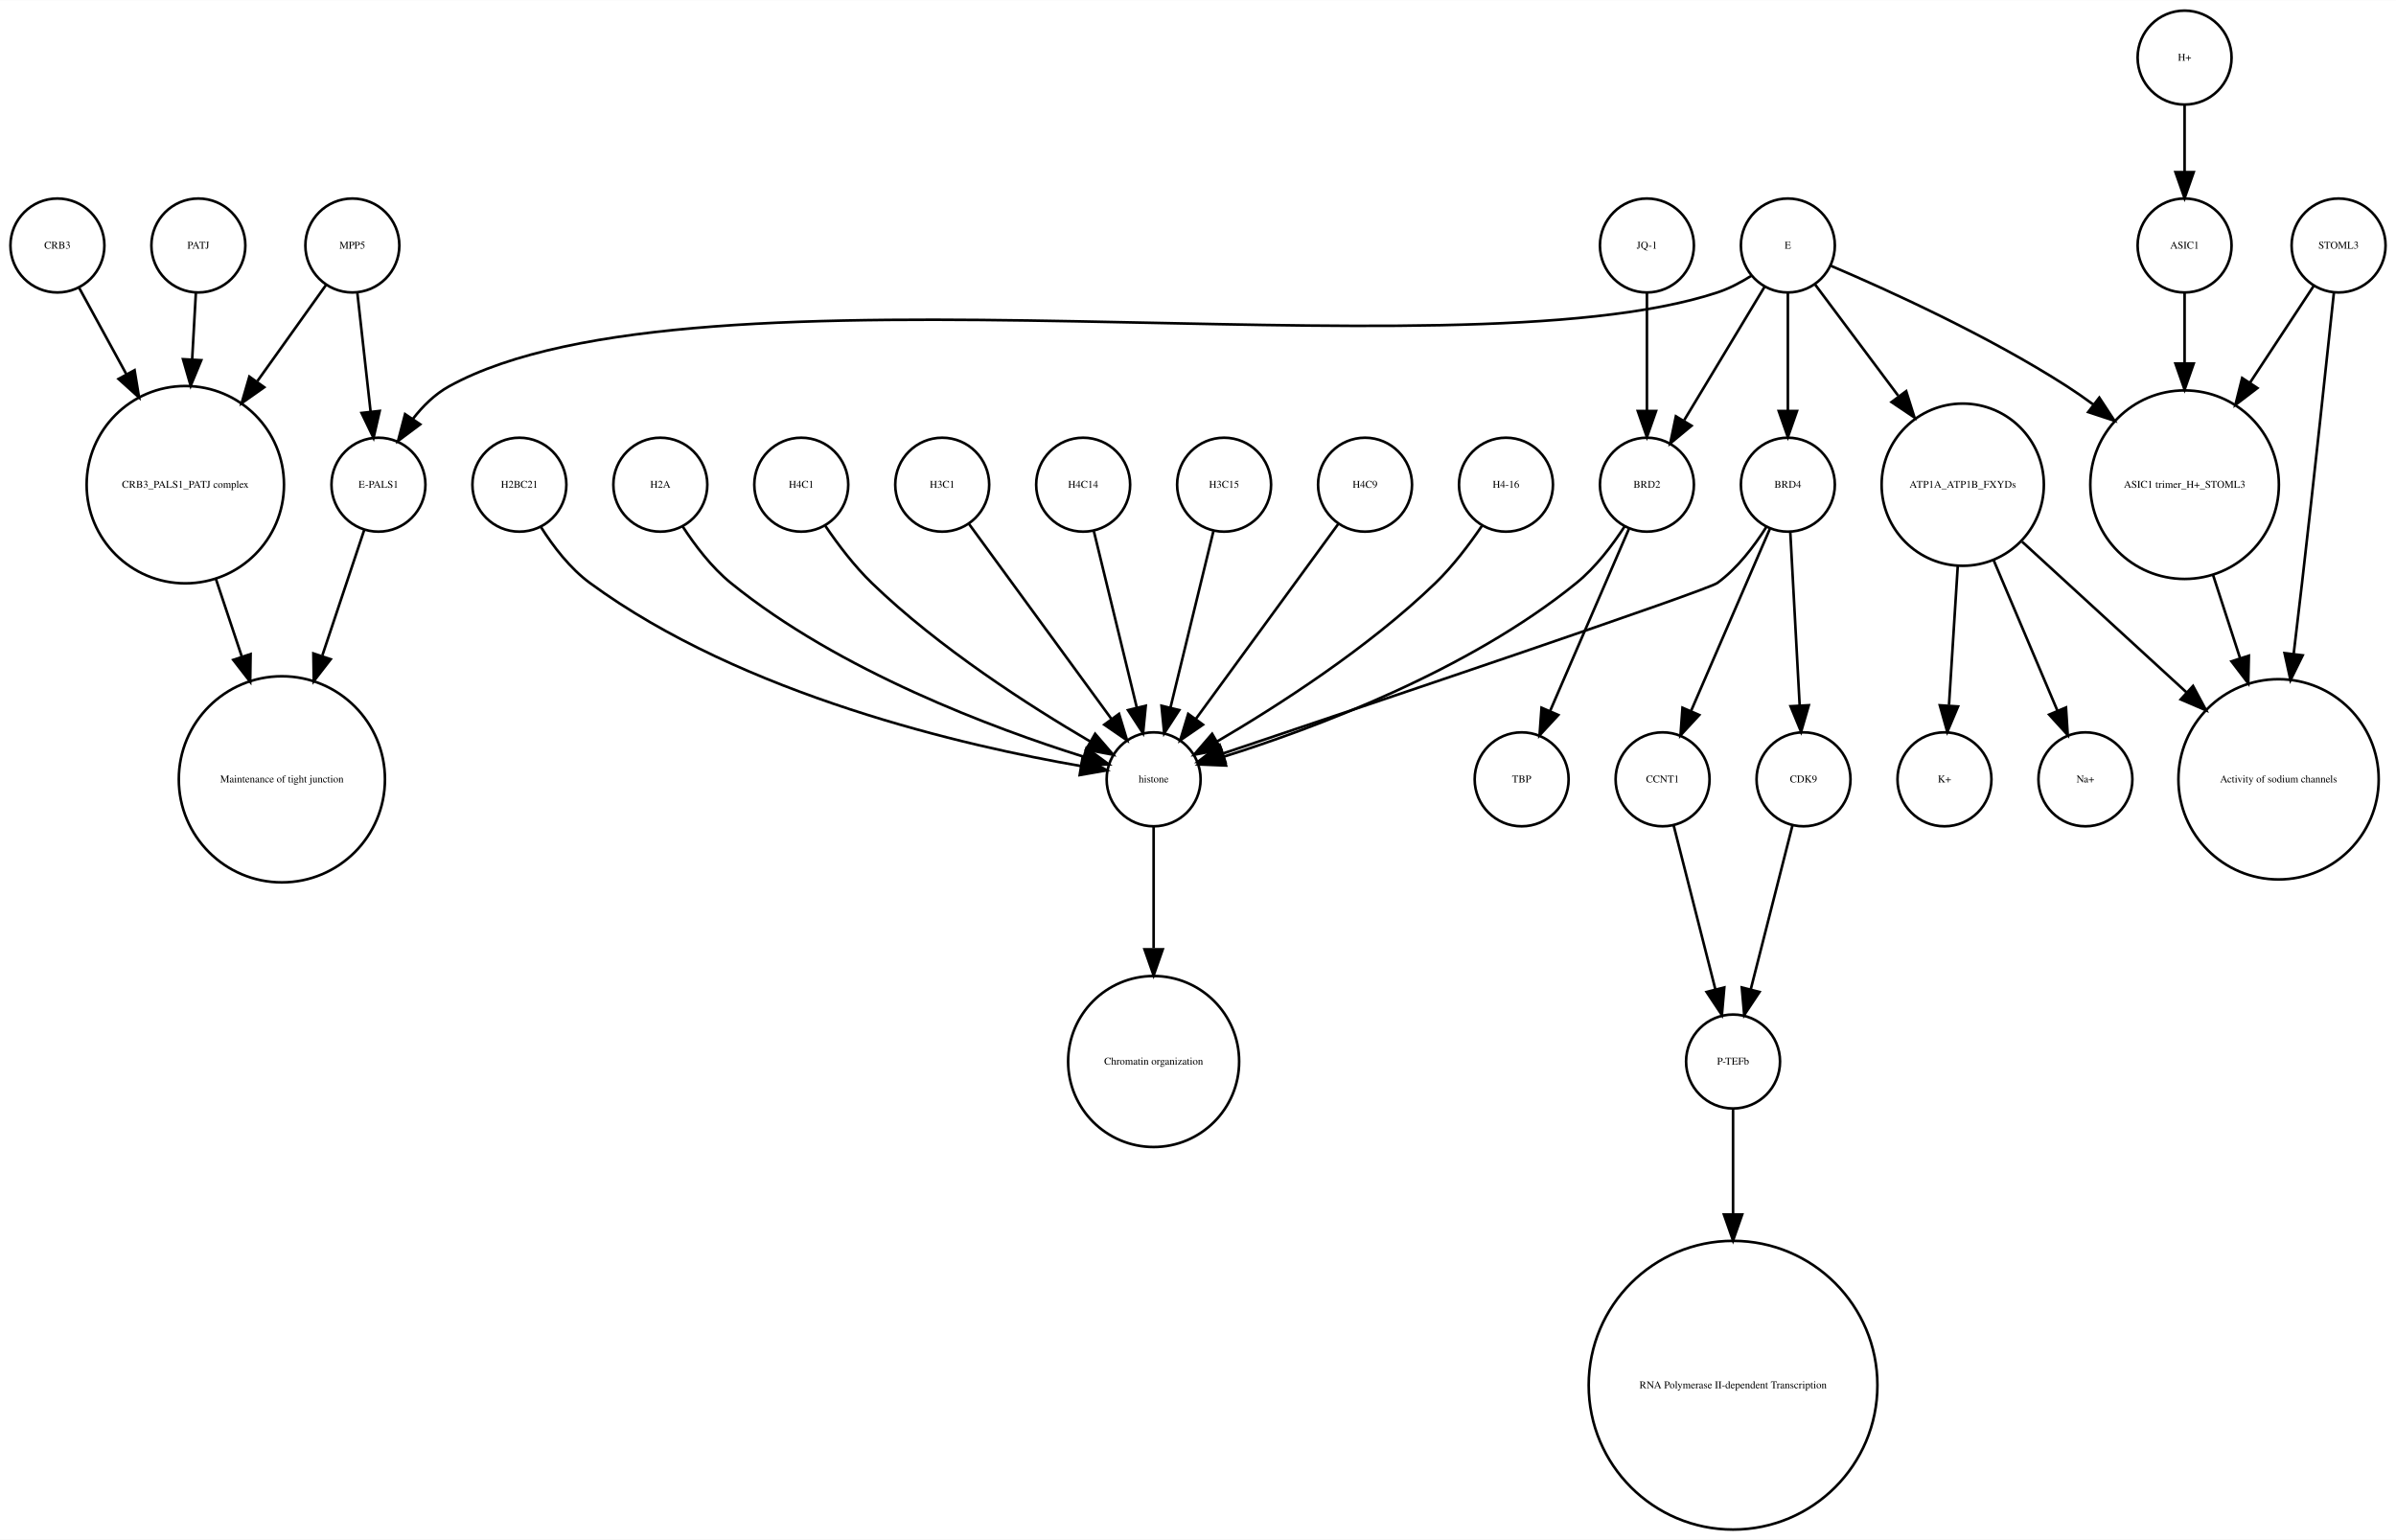
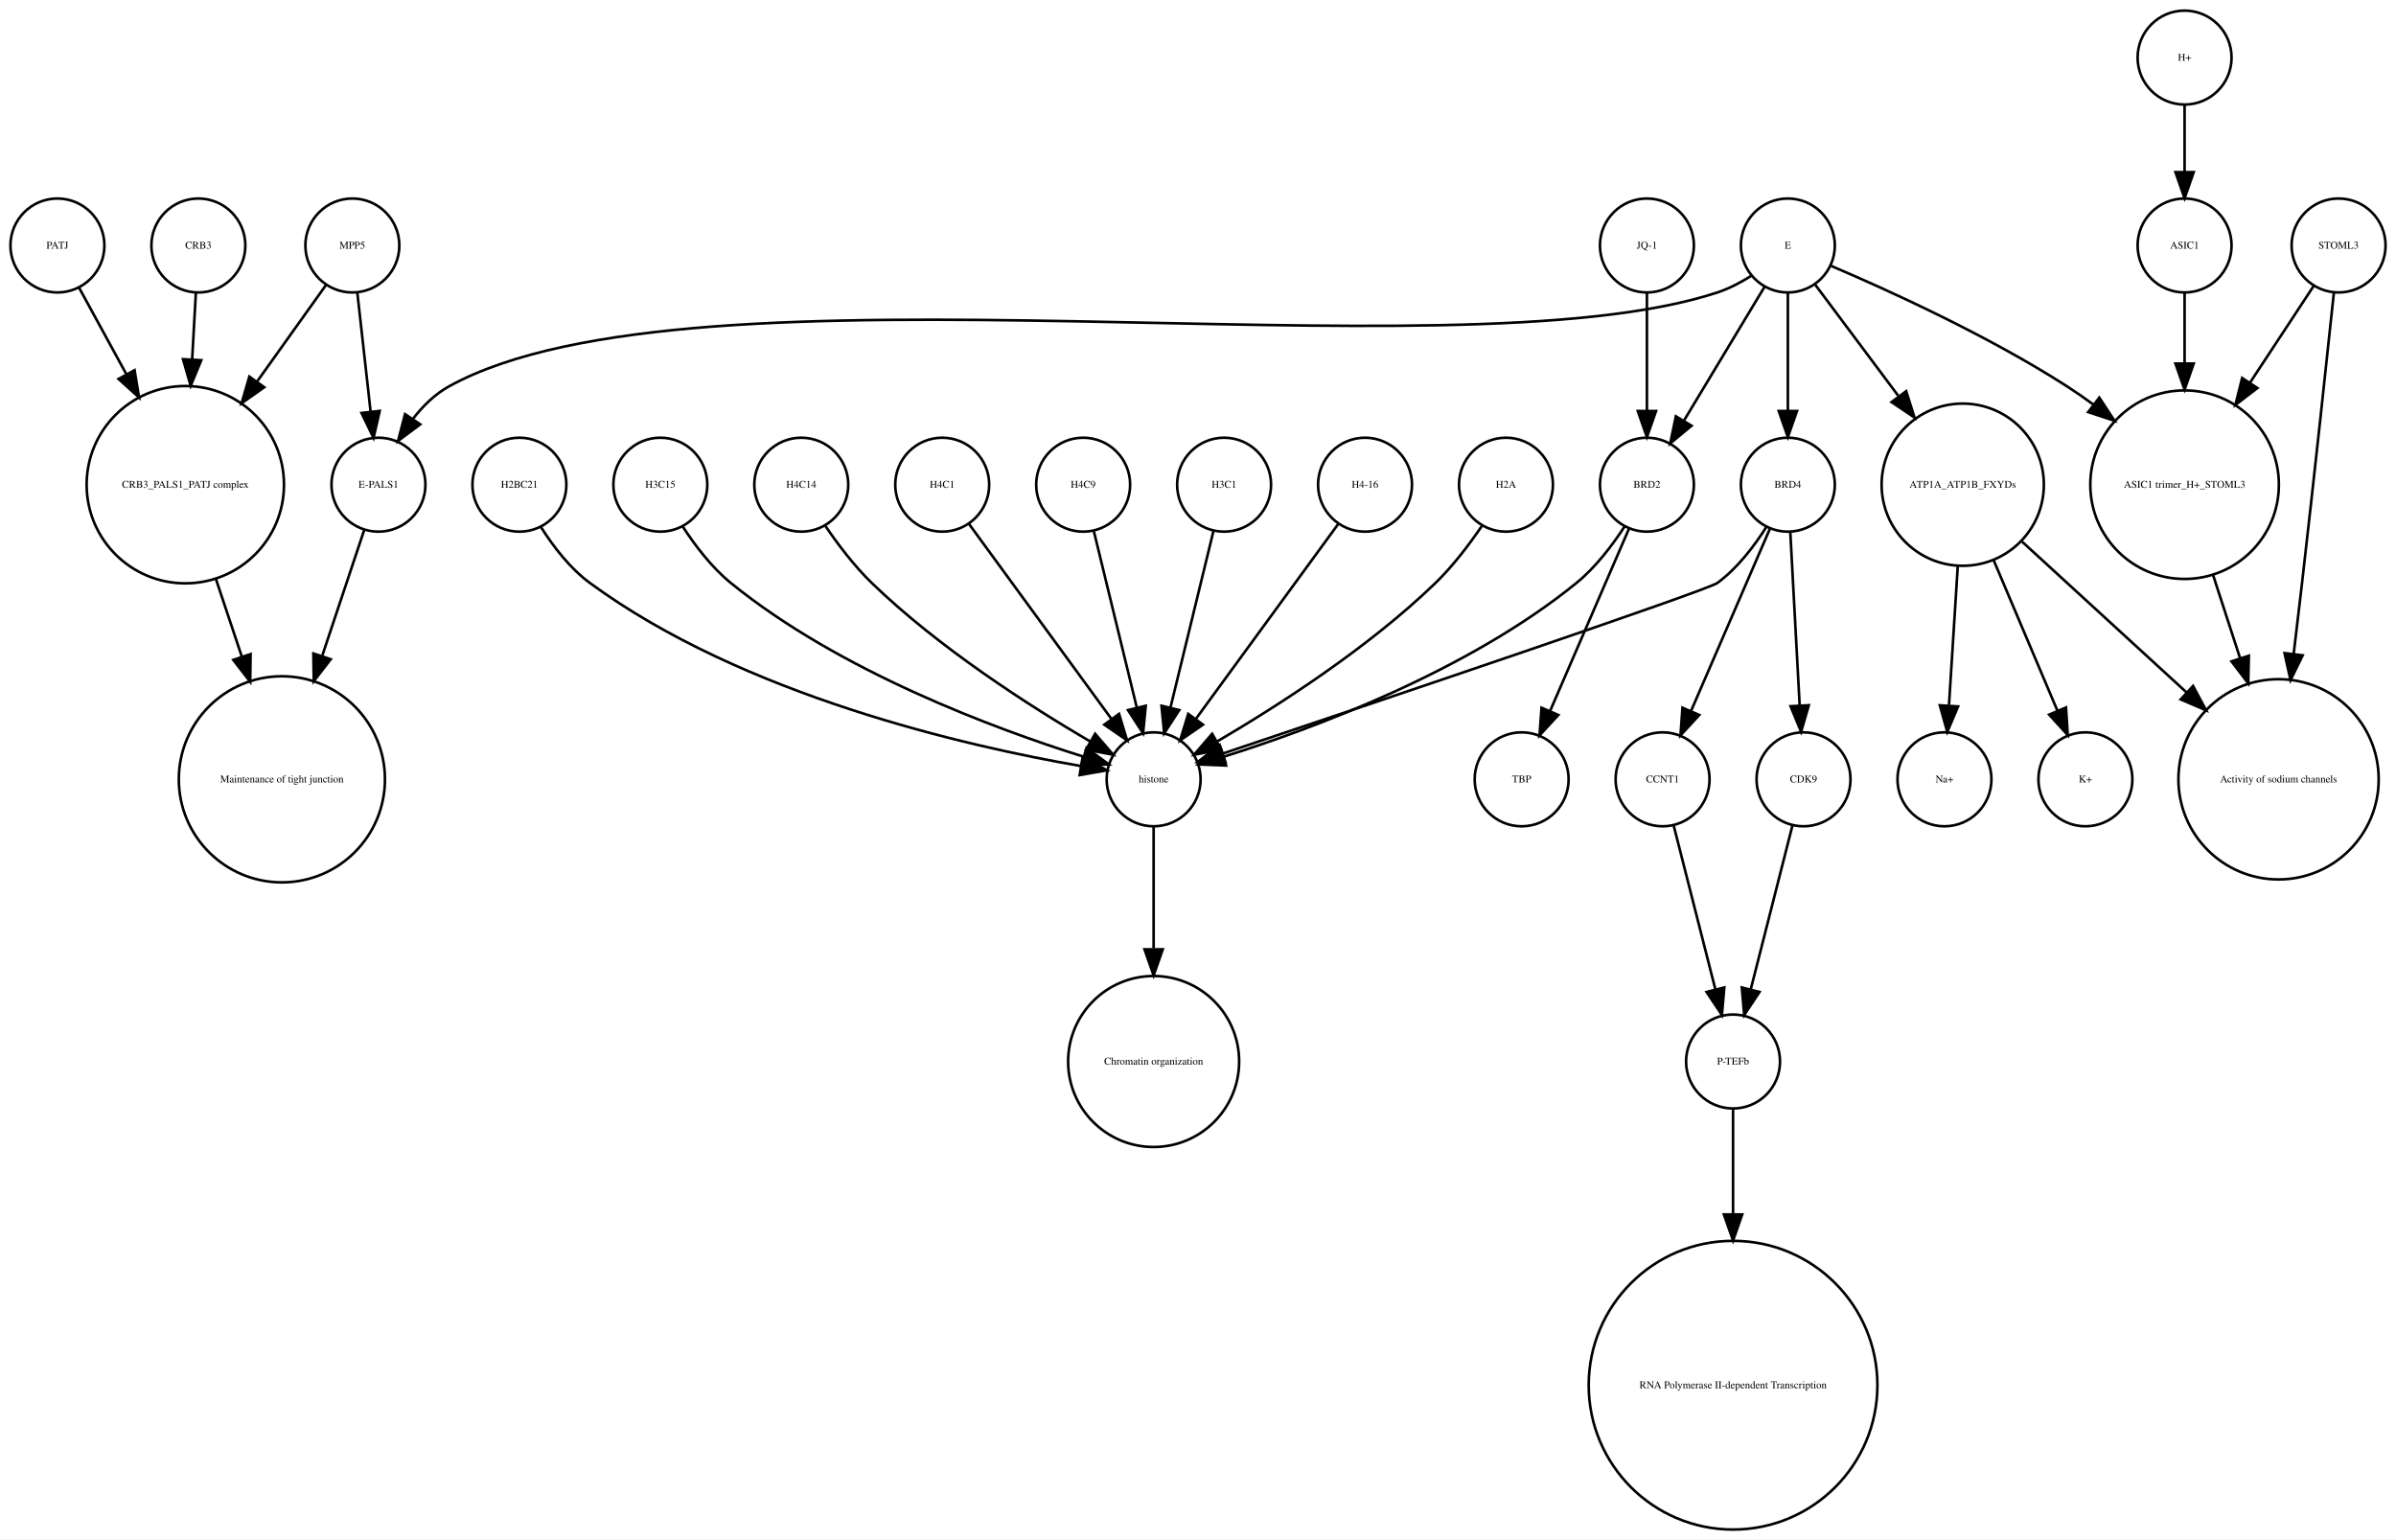
<svg xmlns="http://www.w3.org/2000/svg" width="918pt" height="590pt" viewBox="0.00 0.00 918.00 589.87">
  <g id="graph0" class="graph" transform="scale(1 1) rotate(0) translate(4 585.865)">
    <polygon fill="white" stroke="none" points="-4,4 -4,-585.865 914,-585.865 914,4 -4,4" />
    <g id="node1" class="node">
      <ellipse fill="none" stroke="black" cx="660" cy="-179.189" rx="18" ry="18" />
      <text text-anchor="middle" x="660" y="-177.989" font-family="Times,serif" font-size="4.00">P-TEFb</text>
    </g>
    <g id="node2" class="node">
      <ellipse fill="none" stroke="black" cx="660" cy="-55.154" rx="55.309" ry="55.309" />
      <text text-anchor="middle" x="660" y="-53.954" font-family="Times,serif" font-size="4.00">RNA Polymerase II-dependent Transcription </text>
    </g>
    <g id="edge1" class="edge">
      <path fill="none" stroke="black" d="M660,-160.963C660,-150.234 660,-135.685 660,-120.846" />
      <polygon fill="black" stroke="black" points="663.5,-120.57 660,-110.57 656.5,-120.57 663.5,-120.57" />
    </g>
    <g id="node3" class="node">
      <ellipse fill="none" stroke="black" cx="438" cy="-287.314" rx="18" ry="18" />
      <text text-anchor="middle" x="438" y="-286.114" font-family="Times,serif" font-size="4.00">histone</text>
    </g>
    <g id="node4" class="node">
      <ellipse fill="none" stroke="black" cx="438" cy="-179.189" rx="32.761" ry="32.761" />
      <text text-anchor="middle" x="438" y="-177.989" font-family="Times,serif" font-size="4.00">Chromatin organization</text>
    </g>
    <g id="edge2" class="edge">
      <path fill="none" stroke="black" d="M438,-269.263C438,-256.671 438,-238.954 438,-222.635" />
      <polygon fill="black" stroke="black" points="441.5,-222.181 438,-212.181 434.5,-222.181 441.5,-222.181" />
    </g>
    <g id="node5" class="node">
      <ellipse fill="none" stroke="black" cx="67" cy="-400.212" rx="37.807" ry="37.807" />
      <text text-anchor="middle" x="67" y="-399.012" font-family="Times,serif" font-size="4.00">CRB3_PALS1_PATJ complex</text>
    </g>
    <g id="node6" class="node">
      <ellipse fill="none" stroke="black" cx="104" cy="-287.314" rx="39.49" ry="39.49" />
      <text text-anchor="middle" x="104" y="-286.114" font-family="Times,serif" font-size="4.00">Maintenance of tight junction</text>
    </g>
    <g id="edge3" class="edge">
      <path fill="none" stroke="black" d="M78.707,-364.123C81.851,-354.7 85.299,-344.366 88.61,-334.441" />
      <polygon fill="black" stroke="black" points="92.014,-335.297 91.859,-324.703 85.374,-333.081 92.014,-335.297" />
    </g>
    <g id="node7" class="node">
      <ellipse fill="none" stroke="black" cx="141" cy="-400.212" rx="18" ry="18" />
      <text text-anchor="middle" x="141" y="-399.012" font-family="Times,serif" font-size="4.00">E-PALS1</text>
    </g>
    <g id="edge4" class="edge">
      <path fill="none" stroke="black" d="M135.541,-382.849C131.306,-370.156 125.217,-351.905 119.516,-334.818" />
      <polygon fill="black" stroke="black" points="122.706,-333.321 116.221,-324.943 116.066,-335.537 122.706,-333.321" />
    </g>
    <g id="node8" class="node">
      <ellipse fill="none" stroke="black" cx="748" cy="-400.212" rx="31.08" ry="31.08" />
      <text text-anchor="middle" x="748" y="-399.012" font-family="Times,serif" font-size="4.00">ATP1A_ATP1B_FXYDs</text>
    </g>
    <g id="node9" class="node">
      <ellipse fill="none" stroke="black" cx="869" cy="-287.314" rx="38.368" ry="38.368" />
      <text text-anchor="middle" x="869" y="-286.114" font-family="Times,serif" font-size="4.00">Activity of sodium channels</text>
    </g>
    <g id="edge5" class="edge">
      <path fill="none" stroke="black" d="M770.759,-378.353C788.485,-362.107 813.406,-339.266 833.713,-320.655" />
      <polygon fill="black" stroke="black" points="836.238,-323.089 841.245,-313.752 831.508,-317.928 836.238,-323.089" />
    </g>
    <g id="node18" class="node">
      <ellipse fill="none" stroke="black" cx="795" cy="-287.314" rx="18" ry="18" />
-       <text text-anchor="middle" x="795" y="-286.114" font-family="Times,serif" font-size="4.00">Na+</text>
-     </g>
-     <g id="edge7" class="edge">
+       <text text-anchor="middle" x="795" y="-286.114" font-family="Times,serif" font-size="4.00">K+</text>
+     </g>
+     <g id="edge6" class="edge">
      <path fill="none" stroke="black" d="M759.86,-371.228C767.362,-353.527 776.981,-330.831 784.258,-313.661" />
      <polygon fill="black" stroke="black" points="787.558,-314.842 788.238,-304.269 781.113,-312.111 787.558,-314.842" />
    </g>
-     <g id="node19" class="node">
+     <g id="node22" class="node">
      <ellipse fill="none" stroke="black" cx="741" cy="-287.314" rx="18" ry="18" />
-       <text text-anchor="middle" x="741" y="-286.114" font-family="Times,serif" font-size="4.00">K+</text>
-     </g>
-     <g id="edge6" class="edge">
+       <text text-anchor="middle" x="741" y="-286.114" font-family="Times,serif" font-size="4.00">Na+</text>
+     </g>
+     <g id="edge7" class="edge">
      <path fill="none" stroke="black" d="M746.087,-368.909C745.041,-352.339 743.756,-331.968 742.738,-315.853" />
      <polygon fill="black" stroke="black" points="746.206,-315.234 742.083,-305.475 739.22,-315.675 746.206,-315.234" />
    </g>
    <g id="node10" class="node">
      <ellipse fill="none" stroke="black" cx="892" cy="-491.865" rx="18" ry="18" />
      <text text-anchor="middle" x="892" y="-490.665" font-family="Times,serif" font-size="4.00">STOML3</text>
    </g>
    <g id="edge8" class="edge">
      <path fill="none" stroke="black" d="M890.208,-473.839C887.605,-449.259 882.589,-402.405 878,-362.558 876.985,-353.749 875.872,-344.356 874.784,-335.317" />
      <polygon fill="black" stroke="black" points="878.249,-334.82 873.573,-325.313 871.3,-335.661 878.249,-334.82" />
    </g>
    <g id="node11" class="node">
      <ellipse fill="none" stroke="black" cx="833" cy="-400.212" rx="36.125" ry="36.125" />
      <text text-anchor="middle" x="833" y="-399.012" font-family="Times,serif" font-size="4.00">ASIC1 trimer_H+_STOML3</text>
    </g>
    <g id="edge9" class="edge">
      <path fill="none" stroke="black" d="M882.521,-476.461C875.894,-466.391 866.715,-452.443 858.058,-439.289" />
      <polygon fill="black" stroke="black" points="860.898,-437.238 852.477,-430.808 855.051,-441.086 860.898,-437.238" />
    </g>
    <g id="edge10" class="edge">
      <path fill="none" stroke="black" d="M843.899,-365.638C847.163,-355.583 850.798,-344.386 854.265,-333.704" />
      <polygon fill="black" stroke="black" points="857.629,-334.678 857.388,-324.086 850.971,-332.517 857.629,-334.678" />
    </g>
    <g id="node12" class="node">
      <ellipse fill="none" stroke="black" cx="357" cy="-400.212" rx="18" ry="18" />
-       <text text-anchor="middle" x="357" y="-399.012" font-family="Times,serif" font-size="4.00">H3C1</text>
+       <text text-anchor="middle" x="357" y="-399.012" font-family="Times,serif" font-size="4.00">H4C1</text>
    </g>
    <g id="edge11" class="edge">
      <path fill="none" stroke="black" d="M367.259,-385.167C381.014,-366.335 405.581,-332.7 421.836,-310.445" />
      <polygon fill="black" stroke="black" points="424.753,-312.385 427.825,-302.245 419.1,-308.256 424.753,-312.385" />
    </g>
    <g id="node13" class="node">
      <ellipse fill="none" stroke="black" cx="411" cy="-400.212" rx="18" ry="18" />
-       <text text-anchor="middle" x="411" y="-399.012" font-family="Times,serif" font-size="4.00">H4C14</text>
+       <text text-anchor="middle" x="411" y="-399.012" font-family="Times,serif" font-size="4.00">H4C9</text>
    </g>
    <g id="edge12" class="edge">
      <path fill="none" stroke="black" d="M415.101,-382.369C419.467,-364.434 426.438,-335.802 431.543,-314.834" />
      <polygon fill="black" stroke="black" points="434.984,-315.496 433.949,-304.952 428.183,-313.84 434.984,-315.496" />
    </g>
    <g id="node14" class="node">
-       <ellipse fill="none" stroke="black" cx="465" cy="-400.212" rx="18" ry="18" />
-       <text text-anchor="middle" x="465" y="-399.012" font-family="Times,serif" font-size="4.00">H3C15</text>
+       <ellipse fill="none" stroke="black" cx="131" cy="-491.865" rx="18" ry="18" />
+       <text text-anchor="middle" x="131" y="-490.665" font-family="Times,serif" font-size="4.00">MPP5</text>
    </g>
    <g id="edge13" class="edge">
-       <path fill="none" stroke="black" d="M460.899,-382.369C456.533,-364.434 449.562,-335.802 444.457,-314.834" />
-       <polygon fill="black" stroke="black" points="447.817,-313.84 442.051,-304.952 441.016,-315.496 447.817,-313.84" />
+       <path fill="none" stroke="black" d="M121,-476.857C113.906,-466.919 104.015,-453.064 94.635,-439.923" />
+       <polygon fill="black" stroke="black" points="97.237,-437.545 88.578,-431.439 91.54,-441.612 97.237,-437.545" />
+     </g>
+     <g id="edge14" class="edge">
+       <path fill="none" stroke="black" d="M132.928,-473.579C134.362,-460.722 136.347,-442.931 137.989,-428.206" />
+       <polygon fill="black" stroke="black" points="141.482,-428.467 139.112,-418.141 134.525,-427.691 141.482,-428.467" />
    </g>
    <g id="node15" class="node">
-       <ellipse fill="none" stroke="black" cx="633" cy="-287.314" rx="18" ry="18" />
-       <text text-anchor="middle" x="633" y="-286.114" font-family="Times,serif" font-size="4.00">CCNT1</text>
-     </g>
-     <g id="edge14" class="edge">
-       <path fill="none" stroke="black" d="M637.219,-269.732C641.493,-252.931 648.174,-226.672 653.197,-206.927" />
-       <polygon fill="black" stroke="black" points="656.648,-207.559 655.722,-197.005 649.864,-205.833 656.648,-207.559" />
+       <ellipse fill="none" stroke="black" cx="72" cy="-491.865" rx="18" ry="18" />
+       <text text-anchor="middle" x="72" y="-490.665" font-family="Times,serif" font-size="4.00">CRB3</text>
+     </g>
+     <g id="edge15" class="edge">
+       <path fill="none" stroke="black" d="M71.036,-473.579C70.628,-466.259 70.13,-457.339 69.626,-448.297" />
+       <polygon fill="black" stroke="black" points="73.109,-447.904 69.058,-438.114 66.12,-448.293 73.109,-447.904" />
    </g>
    <g id="node16" class="node">
-       <ellipse fill="none" stroke="black" cx="687" cy="-287.314" rx="18" ry="18" />
-       <text text-anchor="middle" x="687" y="-286.114" font-family="Times,serif" font-size="4.00">CDK9</text>
-     </g>
-     <g id="edge15" class="edge">
-       <path fill="none" stroke="black" d="M682.781,-269.732C678.507,-252.931 671.826,-226.672 666.803,-206.927" />
-       <polygon fill="black" stroke="black" points="670.136,-205.833 664.278,-197.005 663.352,-207.559 670.136,-205.833" />
-     </g>
-     <g id="node17" class="node">
-       <ellipse fill="none" stroke="black" cx="833" cy="-491.865" rx="18" ry="18" />
-       <text text-anchor="middle" x="833" y="-490.665" font-family="Times,serif" font-size="4.00">ASIC1</text>
-     </g>
-     <g id="edge16" class="edge">
-       <path fill="none" stroke="black" d="M833,-473.579C833,-465.882 833,-456.415 833,-446.897" />
-       <polygon fill="black" stroke="black" points="836.5,-446.629 833,-436.629 829.5,-446.629 836.5,-446.629" />
-     </g>
-     <g id="node20" class="node">
-       <ellipse fill="none" stroke="black" cx="519" cy="-400.212" rx="18" ry="18" />
-       <text text-anchor="middle" x="519" y="-399.012" font-family="Times,serif" font-size="4.00">H4C9</text>
-     </g>
-     <g id="edge17" class="edge">
-       <path fill="none" stroke="black" d="M508.741,-385.167C494.986,-366.335 470.419,-332.7 454.164,-310.445" />
-       <polygon fill="black" stroke="black" points="456.9,-308.256 448.175,-302.245 451.247,-312.385 456.9,-308.256" />
-     </g>
-     <g id="node21" class="node">
      <ellipse fill="none" stroke="black" cx="681" cy="-491.865" rx="18" ry="18" />
      <text text-anchor="middle" x="681" y="-490.665" font-family="Times,serif" font-size="4.00">E</text>
    </g>
-     <g id="edge21" class="edge">
+     <g id="edge16" class="edge">
      <path fill="none" stroke="black" d="M667.08,-480.302C663.057,-477.762 658.525,-475.354 654,-473.865 551.131,-440.012 262.782,-490.252 168,-437.865 162.594,-434.877 157.972,-430.297 154.159,-425.376" />
      <polygon fill="black" stroke="black" points="157.002,-423.331 148.512,-416.992 151.196,-427.242 157.002,-423.331" />
    </g>
-     <g id="edge19" class="edge">
+     <g id="edge17" class="edge">
      <path fill="none" stroke="black" d="M691.469,-476.857C699.96,-465.495 712.278,-449.012 723.249,-434.331" />
      <polygon fill="black" stroke="black" points="726.332,-436.053 729.515,-425.947 720.725,-431.862 726.332,-436.053" />
    </g>
-     <g id="edge22" class="edge">
+     <g id="edge19" class="edge">
      <path fill="none" stroke="black" d="M697.565,-484.043C719.136,-474.853 757.665,-457.382 788,-437.865 791.337,-435.719 794.711,-433.365 798.034,-430.919" />
      <polygon fill="black" stroke="black" points="800.323,-433.575 806.132,-424.715 796.065,-428.018 800.323,-433.575" />
    </g>
-     <g id="node24" class="node">
+     <g id="node31" class="node">
      <ellipse fill="none" stroke="black" cx="627" cy="-400.212" rx="18" ry="18" />
      <text text-anchor="middle" x="627" y="-399.012" font-family="Times,serif" font-size="4.00">BRD2</text>
    </g>
    <g id="edge20" class="edge">
      <path fill="none" stroke="black" d="M672.083,-476.061C663.719,-462.175 651.071,-441.175 641.298,-424.95" />
      <polygon fill="black" stroke="black" points="644.088,-422.799 635.93,-416.038 638.092,-426.41 644.088,-422.799" />
    </g>
-     <g id="node30" class="node">
+     <g id="node33" class="node">
      <ellipse fill="none" stroke="black" cx="681" cy="-400.212" rx="18" ry="18" />
      <text text-anchor="middle" x="681" y="-399.012" font-family="Times,serif" font-size="4.00">BRD4</text>
    </g>
    <g id="edge18" class="edge">
      <path fill="none" stroke="black" d="M681,-473.579C681,-460.804 681,-443.157 681,-428.488" />
      <polygon fill="black" stroke="black" points="684.5,-428.445 681,-418.445 677.5,-428.445 684.5,-428.445" />
    </g>
-     <g id="node22" class="node">
-       <ellipse fill="none" stroke="black" cx="131" cy="-491.865" rx="18" ry="18" />
-       <text text-anchor="middle" x="131" y="-490.665" font-family="Times,serif" font-size="4.00">MPP5</text>
+     <g id="node17" class="node">
+       <ellipse fill="none" stroke="black" cx="833" cy="-563.865" rx="18" ry="18" />
+       <text text-anchor="middle" x="833" y="-562.665" font-family="Times,serif" font-size="4.00">H+</text>
+     </g>
+     <g id="node19" class="node">
+       <ellipse fill="none" stroke="black" cx="833" cy="-491.865" rx="18" ry="18" />
+       <text text-anchor="middle" x="833" y="-490.665" font-family="Times,serif" font-size="4.00">ASIC1</text>
+     </g>
+     <g id="edge21" class="edge">
+       <path fill="none" stroke="black" d="M833,-545.562C833,-537.848 833,-528.578 833,-519.978" />
+       <polygon fill="black" stroke="black" points="836.5,-519.97 833,-509.97 829.5,-519.97 836.5,-519.97" />
+     </g>
+     <g id="edge22" class="edge">
+       <path fill="none" stroke="black" d="M833,-473.579C833,-465.882 833,-456.415 833,-446.897" />
+       <polygon fill="black" stroke="black" points="836.5,-446.629 833,-436.629 829.5,-446.629 836.5,-446.629" />
+     </g>
+     <g id="node20" class="node">
+       <ellipse fill="none" stroke="black" cx="465" cy="-400.212" rx="18" ry="18" />
+       <text text-anchor="middle" x="465" y="-399.012" font-family="Times,serif" font-size="4.00">H3C1</text>
+     </g>
+     <g id="edge23" class="edge">
+       <path fill="none" stroke="black" d="M460.899,-382.369C456.533,-364.434 449.562,-335.802 444.457,-314.834" />
+       <polygon fill="black" stroke="black" points="447.817,-313.84 442.051,-304.952 441.016,-315.496 447.817,-313.84" />
+     </g>
+     <g id="node21" class="node">
+       <ellipse fill="none" stroke="black" cx="519" cy="-400.212" rx="18" ry="18" />
+       <text text-anchor="middle" x="519" y="-399.012" font-family="Times,serif" font-size="4.00">H4-16</text>
    </g>
    <g id="edge24" class="edge">
-       <path fill="none" stroke="black" d="M121,-476.857C113.906,-466.919 104.015,-453.064 94.635,-439.923" />
-       <polygon fill="black" stroke="black" points="97.237,-437.545 88.578,-431.439 91.54,-441.612 97.237,-437.545" />
-     </g>
-     <g id="edge23" class="edge">
-       <path fill="none" stroke="black" d="M132.928,-473.579C134.362,-460.722 136.347,-442.931 137.989,-428.206" />
-       <polygon fill="black" stroke="black" points="141.482,-428.467 139.112,-418.141 134.525,-427.691 141.482,-428.467" />
+       <path fill="none" stroke="black" d="M508.741,-385.167C494.986,-366.335 470.419,-332.7 454.164,-310.445" />
+       <polygon fill="black" stroke="black" points="456.9,-308.256 448.175,-302.245 451.247,-312.385 456.9,-308.256" />
    </g>
    <g id="node23" class="node">
-       <ellipse fill="none" stroke="black" cx="579" cy="-287.314" rx="18" ry="18" />
-       <text text-anchor="middle" x="579" y="-286.114" font-family="Times,serif" font-size="4.00">TBP</text>
+       <ellipse fill="none" stroke="black" cx="573" cy="-400.212" rx="18" ry="18" />
+       <text text-anchor="middle" x="573" y="-399.012" font-family="Times,serif" font-size="4.00">H2A</text>
+     </g>
+     <g id="edge25" class="edge">
+       <path fill="none" stroke="black" d="M563.763,-384.396C558.961,-377.339 552.701,-369.045 546,-362.558 520.279,-337.663 485.383,-315.327 462.303,-301.806" />
+       <polygon fill="black" stroke="black" points="463.905,-298.69 453.492,-296.736 460.414,-304.757 463.905,-298.69" />
+     </g>
+     <g id="node24" class="node">
+       <ellipse fill="none" stroke="black" cx="633" cy="-287.314" rx="18" ry="18" />
+       <text text-anchor="middle" x="633" y="-286.114" font-family="Times,serif" font-size="4.00">CCNT1</text>
    </g>
    <g id="edge26" class="edge">
-       <path fill="none" stroke="black" d="M618.466,-384.236C613.75,-376.971 607.358,-368.543 600,-362.558 558.455,-328.768 499.029,-306.73 464.895,-295.999" />
-       <polygon fill="black" stroke="black" points="465.748,-292.6 455.162,-293.031 463.706,-299.296 465.748,-292.6" />
-     </g>
-     <g id="edge25" class="edge">
-       <path fill="none" stroke="black" d="M620.123,-383.323C612.246,-365.124 599.233,-335.06 589.956,-313.626" />
-       <polygon fill="black" stroke="black" points="593.049,-311.96 585.864,-304.174 586.625,-314.741 593.049,-311.96" />
+       <path fill="none" stroke="black" d="M637.219,-269.732C641.493,-252.931 648.174,-226.672 653.197,-206.927" />
+       <polygon fill="black" stroke="black" points="656.648,-207.559 655.722,-197.005 649.864,-205.833 656.648,-207.559" />
    </g>
    <g id="node25" class="node">
-       <ellipse fill="none" stroke="black" cx="72" cy="-491.865" rx="18" ry="18" />
-       <text text-anchor="middle" x="72" y="-490.665" font-family="Times,serif" font-size="4.00">PATJ</text>
+       <ellipse fill="none" stroke="black" cx="195" cy="-400.212" rx="18" ry="18" />
+       <text text-anchor="middle" x="195" y="-399.012" font-family="Times,serif" font-size="4.00">H2BC21</text>
    </g>
    <g id="edge27" class="edge">
-       <path fill="none" stroke="black" d="M71.036,-473.579C70.628,-466.259 70.13,-457.339 69.626,-448.297" />
-       <polygon fill="black" stroke="black" points="73.109,-447.904 69.058,-438.114 66.12,-448.293 73.109,-447.904" />
+       <path fill="none" stroke="black" d="M203.292,-383.923C207.946,-376.577 214.356,-368.173 222,-362.558 280.755,-319.405 366.516,-299.942 410.195,-292.399" />
+       <polygon fill="black" stroke="black" points="410.803,-295.846 420.102,-290.77 409.667,-288.939 410.803,-295.846" />
    </g>
    <g id="node26" class="node">
      <ellipse fill="none" stroke="black" cx="18" cy="-491.865" rx="18" ry="18" />
-       <text text-anchor="middle" x="18" y="-490.665" font-family="Times,serif" font-size="4.00">CRB3</text>
+       <text text-anchor="middle" x="18" y="-490.665" font-family="Times,serif" font-size="4.00">PATJ</text>
    </g>
    <g id="edge28" class="edge">
      <path fill="none" stroke="black" d="M26.312,-475.657C31.317,-466.5 37.952,-454.36 44.409,-442.545" />
      <polygon fill="black" stroke="black" points="47.558,-444.082 49.283,-433.628 41.416,-440.725 47.558,-444.082" />
    </g>
    <g id="node27" class="node">
-       <ellipse fill="none" stroke="black" cx="833" cy="-563.865" rx="18" ry="18" />
-       <text text-anchor="middle" x="833" y="-562.665" font-family="Times,serif" font-size="4.00">H+</text>
+       <ellipse fill="none" stroke="black" cx="579" cy="-287.314" rx="18" ry="18" />
+       <text text-anchor="middle" x="579" y="-286.114" font-family="Times,serif" font-size="4.00">TBP</text>
+     </g>
+     <g id="node28" class="node">
+       <ellipse fill="none" stroke="black" cx="687" cy="-287.314" rx="18" ry="18" />
+       <text text-anchor="middle" x="687" y="-286.114" font-family="Times,serif" font-size="4.00">CDK9</text>
    </g>
    <g id="edge29" class="edge">
-       <path fill="none" stroke="black" d="M833,-545.562C833,-537.848 833,-528.578 833,-519.978" />
-       <polygon fill="black" stroke="black" points="836.5,-519.97 833,-509.97 829.5,-519.97 836.5,-519.97" />
-     </g>
-     <g id="node28" class="node">
+       <path fill="none" stroke="black" d="M682.781,-269.732C678.507,-252.931 671.826,-226.672 666.803,-206.927" />
+       <polygon fill="black" stroke="black" points="670.136,-205.833 664.278,-197.005 663.352,-207.559 670.136,-205.833" />
+     </g>
+     <g id="node29" class="node">
+       <ellipse fill="none" stroke="black" cx="249" cy="-400.212" rx="18" ry="18" />
+       <text text-anchor="middle" x="249" y="-399.012" font-family="Times,serif" font-size="4.00">H3C15</text>
+     </g>
+     <g id="edge30" class="edge">
+       <path fill="none" stroke="black" d="M257.534,-384.236C262.25,-376.971 268.642,-368.543 276,-362.558 317.545,-328.768 376.971,-306.73 411.105,-295.999" />
+       <polygon fill="black" stroke="black" points="412.294,-299.296 420.838,-293.031 410.252,-292.6 412.294,-299.296" />
+     </g>
+     <g id="node30" class="node">
+       <ellipse fill="none" stroke="black" cx="303" cy="-400.212" rx="18" ry="18" />
+       <text text-anchor="middle" x="303" y="-399.012" font-family="Times,serif" font-size="4.00">H4C14</text>
+     </g>
+     <g id="edge31" class="edge">
+       <path fill="none" stroke="black" d="M312.237,-384.396C317.039,-377.339 323.299,-369.045 330,-362.558 355.721,-337.663 390.617,-315.327 413.697,-301.806" />
+       <polygon fill="black" stroke="black" points="415.586,-304.757 422.508,-296.736 412.095,-298.69 415.586,-304.757" />
+     </g>
+     <g id="edge32" class="edge">
+       <path fill="none" stroke="black" d="M618.466,-384.236C613.75,-376.971 607.358,-368.543 600,-362.558 558.455,-328.768 499.029,-306.73 464.895,-295.999" />
+       <polygon fill="black" stroke="black" points="465.748,-292.6 455.162,-293.031 463.706,-299.296 465.748,-292.6" />
+     </g>
+     <g id="edge33" class="edge">
+       <path fill="none" stroke="black" d="M620.123,-383.323C612.246,-365.124 599.233,-335.06 589.956,-313.626" />
+       <polygon fill="black" stroke="black" points="593.049,-311.96 585.864,-304.174 586.625,-314.741 593.049,-311.96" />
+     </g>
+     <g id="node32" class="node">
      <ellipse fill="none" stroke="black" cx="627" cy="-491.865" rx="18" ry="18" />
      <text text-anchor="middle" x="627" y="-490.665" font-family="Times,serif" font-size="4.00">JQ-1</text>
    </g>
-     <g id="edge30" class="edge">
+     <g id="edge34" class="edge">
      <path fill="none" stroke="black" d="M627,-473.579C627,-460.804 627,-443.157 627,-428.488" />
      <polygon fill="black" stroke="black" points="630.5,-428.445 627,-418.445 623.5,-428.445 630.5,-428.445" />
    </g>
-     <g id="node29" class="node">
-       <ellipse fill="none" stroke="black" cx="573" cy="-400.212" rx="18" ry="18" />
-       <text text-anchor="middle" x="573" y="-399.012" font-family="Times,serif" font-size="4.00">H4-16</text>
-     </g>
-     <g id="edge31" class="edge">
-       <path fill="none" stroke="black" d="M563.763,-384.396C558.961,-377.339 552.701,-369.045 546,-362.558 520.279,-337.663 485.383,-315.327 462.303,-301.806" />
-       <polygon fill="black" stroke="black" points="463.905,-298.69 453.492,-296.736 460.414,-304.757 463.905,-298.69" />
-     </g>
-     <g id="edge34" class="edge">
+     <g id="edge37" class="edge">
      <path fill="none" stroke="black" d="M672.708,-383.923C668.054,-376.577 661.644,-368.173 654,-362.558 650.023,-359.637 521.57,-316.348 464.673,-297.252" />
      <polygon fill="black" stroke="black" points="465.522,-293.845 454.928,-293.983 463.296,-300.482 465.522,-293.845" />
    </g>
-     <g id="edge33" class="edge">
+     <g id="edge36" class="edge">
      <path fill="none" stroke="black" d="M674.123,-383.323C666.246,-365.124 653.233,-335.06 643.956,-313.626" />
      <polygon fill="black" stroke="black" points="647.049,-311.96 639.864,-304.174 640.625,-314.741 647.049,-311.96" />
    </g>
-     <g id="edge32" class="edge">
+     <g id="edge35" class="edge">
      <path fill="none" stroke="black" d="M681.938,-381.884C682.897,-364.143 684.403,-336.31 685.523,-315.606" />
      <polygon fill="black" stroke="black" points="689.024,-315.695 686.069,-305.52 682.034,-315.316 689.024,-315.695" />
    </g>
-     <g id="node31" class="node">
-       <ellipse fill="none" stroke="black" cx="195" cy="-400.212" rx="18" ry="18" />
-       <text text-anchor="middle" x="195" y="-399.012" font-family="Times,serif" font-size="4.00">H2BC21</text>
-     </g>
-     <g id="edge35" class="edge">
-       <path fill="none" stroke="black" d="M203.292,-383.923C207.946,-376.577 214.356,-368.173 222,-362.558 280.755,-319.405 366.516,-299.942 410.195,-292.399" />
-       <polygon fill="black" stroke="black" points="410.803,-295.846 420.102,-290.77 409.667,-288.939 410.803,-295.846" />
-     </g>
-     <g id="node32" class="node">
-       <ellipse fill="none" stroke="black" cx="249" cy="-400.212" rx="18" ry="18" />
-       <text text-anchor="middle" x="249" y="-399.012" font-family="Times,serif" font-size="4.00">H2A</text>
-     </g>
-     <g id="edge36" class="edge">
-       <path fill="none" stroke="black" d="M257.534,-384.236C262.25,-376.971 268.642,-368.543 276,-362.558 317.545,-328.768 376.971,-306.73 411.105,-295.999" />
-       <polygon fill="black" stroke="black" points="412.294,-299.296 420.838,-293.031 410.252,-292.6 412.294,-299.296" />
-     </g>
-     <g id="node33" class="node">
-       <ellipse fill="none" stroke="black" cx="303" cy="-400.212" rx="18" ry="18" />
-       <text text-anchor="middle" x="303" y="-399.012" font-family="Times,serif" font-size="4.00">H4C1</text>
-     </g>
-     <g id="edge37" class="edge">
-       <path fill="none" stroke="black" d="M312.237,-384.396C317.039,-377.339 323.299,-369.045 330,-362.558 355.721,-337.663 390.617,-315.327 413.697,-301.806" />
-       <polygon fill="black" stroke="black" points="415.586,-304.757 422.508,-296.736 412.095,-298.69 415.586,-304.757" />
-     </g>
  </g>
</svg>
